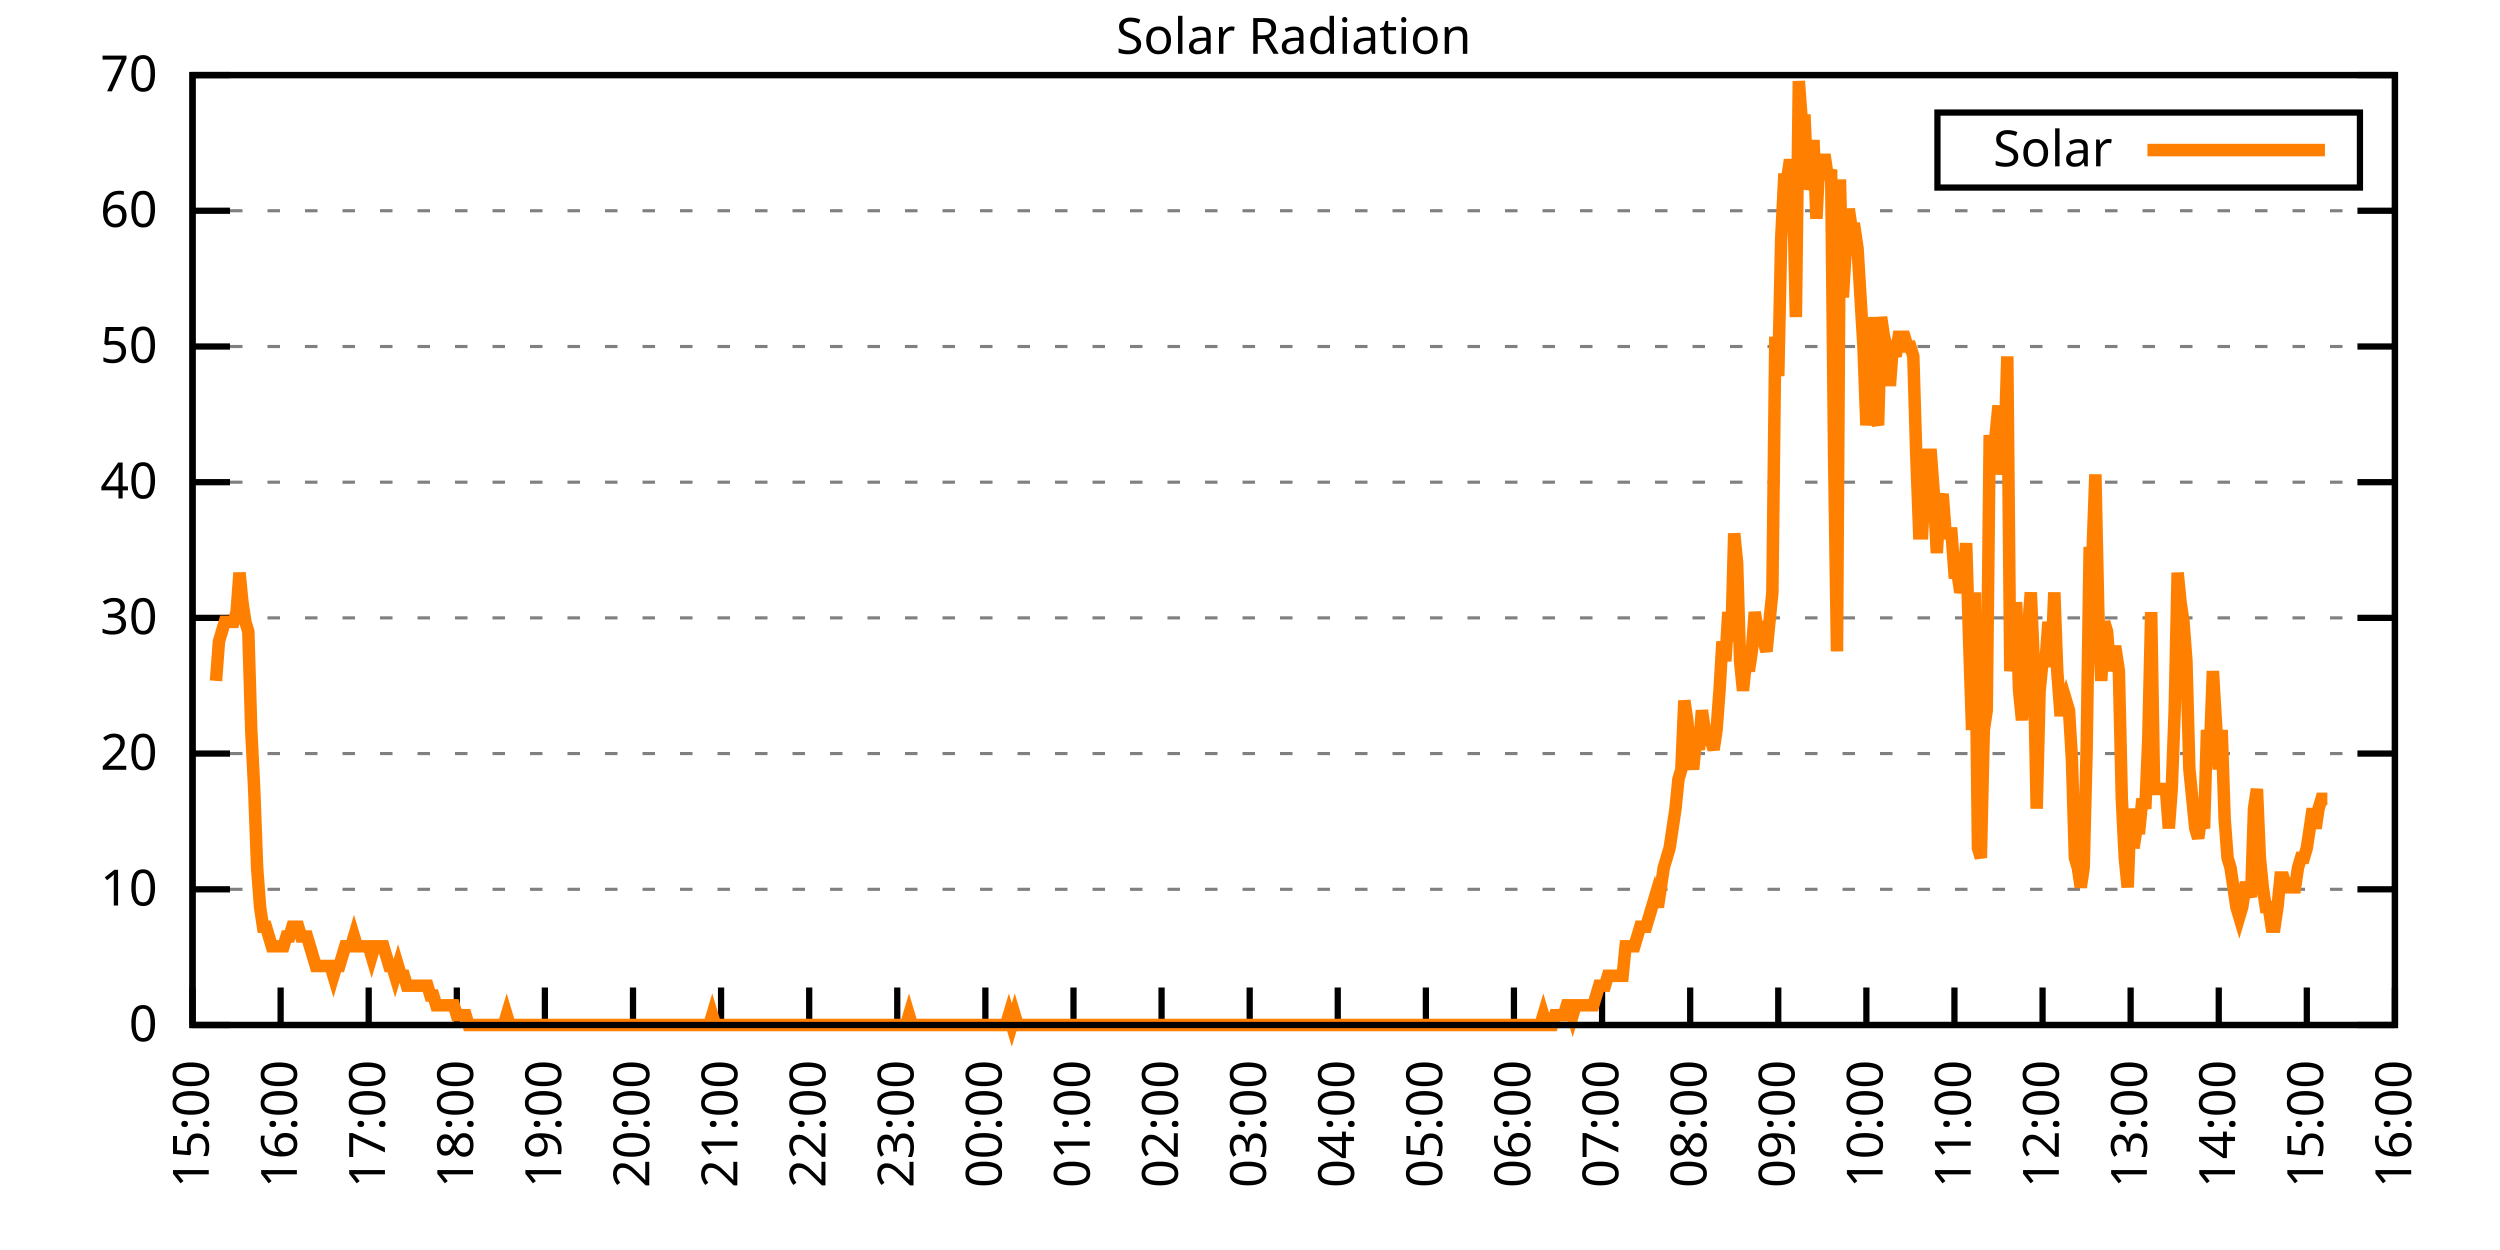
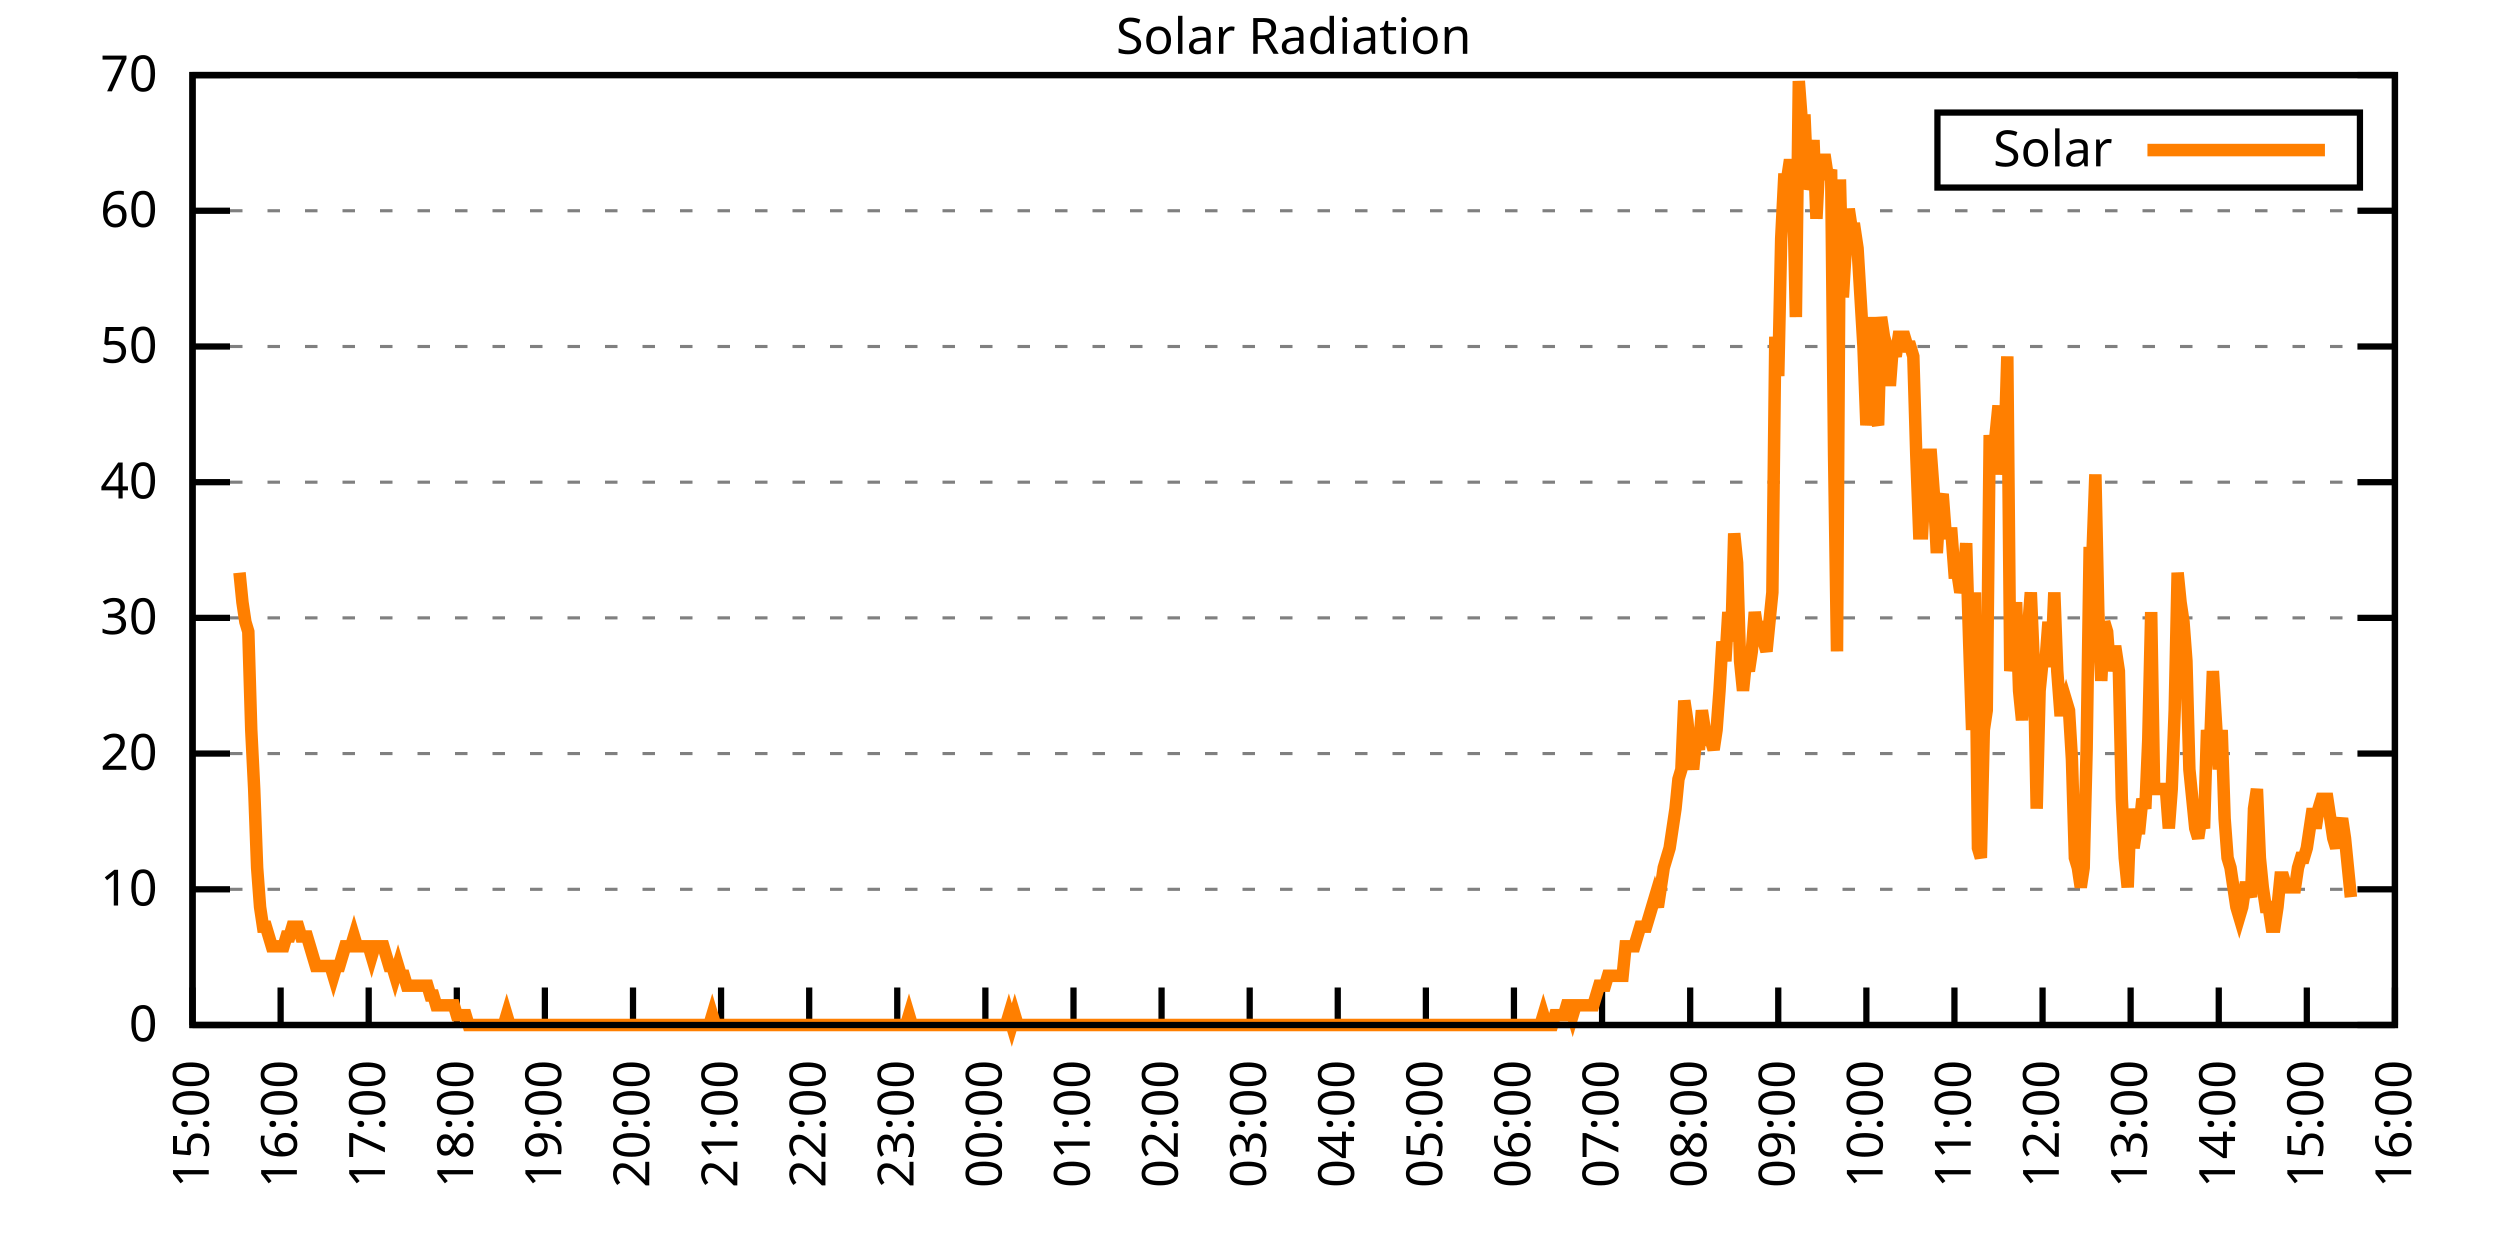
<svg xmlns="http://www.w3.org/2000/svg" xmlns:xlink="http://www.w3.org/1999/xlink" width="400" height="200" viewBox="0 0 400 200">
  <g id="gnuplot_canvas">
    <rect x="0" y="0" width="400" height="200" fill="none" />
    <defs>
      <circle id="gpDot" r="0.5" stroke-width="0.5" stroke="currentColor" />
      <path id="gpPt0" stroke-width="0.333" stroke="currentColor" d="M-1,0 h2 M0,-1 v2" />
      <path id="gpPt1" stroke-width="0.333" stroke="currentColor" d="M-1,-1 L1,1 M1,-1 L-1,1" />
      <path id="gpPt2" stroke-width="0.333" stroke="currentColor" d="M-1,0 L1,0 M0,-1 L0,1 M-1,-1 L1,1 M-1,1 L1,-1" />
      <rect id="gpPt3" stroke-width="0.333" stroke="currentColor" x="-1" y="-1" width="2" height="2" />
      <rect id="gpPt4" stroke-width="0.333" stroke="currentColor" fill="currentColor" x="-1" y="-1" width="2" height="2" />
      <circle id="gpPt5" stroke-width="0.333" stroke="currentColor" cx="0" cy="0" r="1" />
      <use xlink:href="#gpPt5" id="gpPt6" fill="currentColor" stroke="none" />
      <path id="gpPt7" stroke-width="0.333" stroke="currentColor" d="M0,-1.33 L-1.33,0.67 L1.33,0.67 z" />
      <use xlink:href="#gpPt7" id="gpPt8" fill="currentColor" stroke="none" />
      <use xlink:href="#gpPt7" id="gpPt9" stroke="currentColor" transform="rotate(180)" />
      <use xlink:href="#gpPt9" id="gpPt10" fill="currentColor" stroke="none" />
      <use xlink:href="#gpPt3" id="gpPt11" stroke="currentColor" transform="rotate(45)" />
      <use xlink:href="#gpPt11" id="gpPt12" fill="currentColor" stroke="none" />
      <path id="gpPt13" stroke-width="0.333" stroke="currentColor" d="M0,1.330 L1.265,0.411 L0.782,-1.067 L-0.782,-1.076 L-1.265,0.411 z" />
      <use xlink:href="#gpPt13" id="gpPt14" fill="currentColor" stroke="none" />
      <filter id="textbox" filterUnits="objectBoundingBox" x="0" y="0" height="1" width="1">
        <feFlood flood-color="white" flood-opacity="1" result="bgnd" />
        <feComposite in="SourceGraphic" in2="bgnd" operator="atop" />
      </filter>
      <filter id="greybox" filterUnits="objectBoundingBox" x="0" y="0" height="1" width="1">
        <feFlood flood-color="lightgrey" flood-opacity="1" result="grey" />
        <feComposite in="SourceGraphic" in2="grey" operator="atop" />
      </filter>
    </defs>
    <g fill="none" color="white" stroke="currentColor" stroke-width="1.00" stroke-linecap="butt" stroke-linejoin="miter">
</g>
    <g fill="none" color="black" stroke="currentColor" stroke-width="1.00" stroke-linecap="butt" stroke-linejoin="miter">
      <g stroke="none" shape-rendering="crispEdges">
        <polygon fill="rgb(255, 255, 255)" points="30.80,164.00 383.18,164.00 383.18,12.02 30.80,12.02 " />
      </g>
    </g>
    <g fill="none" color="black" stroke="currentColor" stroke-width="1.00" stroke-linecap="butt" stroke-linejoin="miter">
</g>
    <g fill="none" color="black" stroke="black" stroke-width="0.50" stroke-linecap="butt" stroke-linejoin="miter">
</g>
    <g fill="none" color="gray" stroke="currentColor" stroke-width="0.50" stroke-linecap="butt" stroke-linejoin="miter">
      <path stroke="gray" stroke-dasharray="2,4" class="gridline" d="M30.80,164.00 L383.19,164.00  " />
    </g>
    <g fill="none" color="gray" stroke="gray" stroke-width="1.00" stroke-linecap="butt" stroke-linejoin="miter">
</g>
    <g fill="none" color="black" stroke="currentColor" stroke-width="1.00" stroke-linecap="butt" stroke-linejoin="miter">
      <path stroke="black" d="M30.80,164.00 L36.80,164.00 M383.19,164.00 L377.19,164.00  " />
      <g transform="translate(25.20,166.60)" stroke="none" fill="black" font-family="Sans" font-size="8.00" text-anchor="end">
        <text>
          <tspan font-family="Sans"> 0</tspan>
        </text>
      </g>
    </g>
    <g fill="none" color="black" stroke="currentColor" stroke-width="1.00" stroke-linecap="butt" stroke-linejoin="miter">
</g>
    <g fill="none" color="black" stroke="black" stroke-width="0.50" stroke-linecap="butt" stroke-linejoin="miter">
</g>
    <g fill="none" color="gray" stroke="currentColor" stroke-width="0.50" stroke-linecap="butt" stroke-linejoin="miter">
      <path stroke="gray" stroke-dasharray="2,4" class="gridline" d="M30.80,142.29 L383.19,142.29  " />
    </g>
    <g fill="none" color="gray" stroke="gray" stroke-width="1.00" stroke-linecap="butt" stroke-linejoin="miter">
</g>
    <g fill="none" color="black" stroke="currentColor" stroke-width="1.00" stroke-linecap="butt" stroke-linejoin="miter">
      <path stroke="black" d="M30.80,142.29 L36.80,142.29 M383.19,142.29 L377.19,142.29  " />
      <g transform="translate(25.20,144.89)" stroke="none" fill="black" font-family="Sans" font-size="8.00" text-anchor="end">
        <text>
          <tspan font-family="Sans"> 10</tspan>
        </text>
      </g>
    </g>
    <g fill="none" color="black" stroke="currentColor" stroke-width="1.00" stroke-linecap="butt" stroke-linejoin="miter">
</g>
    <g fill="none" color="black" stroke="black" stroke-width="0.50" stroke-linecap="butt" stroke-linejoin="miter">
</g>
    <g fill="none" color="gray" stroke="currentColor" stroke-width="0.50" stroke-linecap="butt" stroke-linejoin="miter">
      <path stroke="gray" stroke-dasharray="2,4" class="gridline" d="M30.80,120.57 L383.19,120.57  " />
    </g>
    <g fill="none" color="gray" stroke="gray" stroke-width="1.00" stroke-linecap="butt" stroke-linejoin="miter">
</g>
    <g fill="none" color="black" stroke="currentColor" stroke-width="1.00" stroke-linecap="butt" stroke-linejoin="miter">
      <path stroke="black" d="M30.80,120.57 L36.80,120.57 M383.19,120.57 L377.19,120.57  " />
      <g transform="translate(25.20,123.17)" stroke="none" fill="black" font-family="Sans" font-size="8.00" text-anchor="end">
        <text>
          <tspan font-family="Sans"> 20</tspan>
        </text>
      </g>
    </g>
    <g fill="none" color="black" stroke="currentColor" stroke-width="1.00" stroke-linecap="butt" stroke-linejoin="miter">
</g>
    <g fill="none" color="black" stroke="black" stroke-width="0.50" stroke-linecap="butt" stroke-linejoin="miter">
</g>
    <g fill="none" color="gray" stroke="currentColor" stroke-width="0.50" stroke-linecap="butt" stroke-linejoin="miter">
      <path stroke="gray" stroke-dasharray="2,4" class="gridline" d="M30.80,98.86 L383.19,98.86  " />
    </g>
    <g fill="none" color="gray" stroke="gray" stroke-width="1.00" stroke-linecap="butt" stroke-linejoin="miter">
</g>
    <g fill="none" color="black" stroke="currentColor" stroke-width="1.00" stroke-linecap="butt" stroke-linejoin="miter">
      <path stroke="black" d="M30.80,98.86 L36.80,98.86 M383.19,98.86 L377.19,98.86  " />
      <g transform="translate(25.20,101.46)" stroke="none" fill="black" font-family="Sans" font-size="8.00" text-anchor="end">
        <text>
          <tspan font-family="Sans"> 30</tspan>
        </text>
      </g>
    </g>
    <g fill="none" color="black" stroke="currentColor" stroke-width="1.00" stroke-linecap="butt" stroke-linejoin="miter">
</g>
    <g fill="none" color="black" stroke="black" stroke-width="0.50" stroke-linecap="butt" stroke-linejoin="miter">
</g>
    <g fill="none" color="gray" stroke="currentColor" stroke-width="0.50" stroke-linecap="butt" stroke-linejoin="miter">
      <path stroke="gray" stroke-dasharray="2,4" class="gridline" d="M30.80,77.15 L383.19,77.15  " />
    </g>
    <g fill="none" color="gray" stroke="gray" stroke-width="1.00" stroke-linecap="butt" stroke-linejoin="miter">
</g>
    <g fill="none" color="black" stroke="currentColor" stroke-width="1.00" stroke-linecap="butt" stroke-linejoin="miter">
      <path stroke="black" d="M30.80,77.15 L36.80,77.15 M383.19,77.15 L377.19,77.15  " />
      <g transform="translate(25.20,79.75)" stroke="none" fill="black" font-family="Sans" font-size="8.00" text-anchor="end">
        <text>
          <tspan font-family="Sans"> 40</tspan>
        </text>
      </g>
    </g>
    <g fill="none" color="black" stroke="currentColor" stroke-width="1.00" stroke-linecap="butt" stroke-linejoin="miter">
</g>
    <g fill="none" color="black" stroke="black" stroke-width="0.50" stroke-linecap="butt" stroke-linejoin="miter">
</g>
    <g fill="none" color="gray" stroke="currentColor" stroke-width="0.50" stroke-linecap="butt" stroke-linejoin="miter">
      <path stroke="gray" stroke-dasharray="2,4" class="gridline" d="M30.80,55.44 L383.19,55.44  " />
    </g>
    <g fill="none" color="gray" stroke="gray" stroke-width="1.00" stroke-linecap="butt" stroke-linejoin="miter">
</g>
    <g fill="none" color="black" stroke="currentColor" stroke-width="1.00" stroke-linecap="butt" stroke-linejoin="miter">
      <path stroke="black" d="M30.80,55.44 L36.80,55.44 M383.19,55.44 L377.19,55.44  " />
      <g transform="translate(25.20,58.04)" stroke="none" fill="black" font-family="Sans" font-size="8.00" text-anchor="end">
        <text>
          <tspan font-family="Sans"> 50</tspan>
        </text>
      </g>
    </g>
    <g fill="none" color="black" stroke="currentColor" stroke-width="1.00" stroke-linecap="butt" stroke-linejoin="miter">
</g>
    <g fill="none" color="black" stroke="black" stroke-width="0.50" stroke-linecap="butt" stroke-linejoin="miter">
</g>
    <g fill="none" color="gray" stroke="currentColor" stroke-width="0.50" stroke-linecap="butt" stroke-linejoin="miter">
      <path stroke="gray" stroke-dasharray="2,4" class="gridline" d="M30.80,33.72 L383.19,33.72  " />
    </g>
    <g fill="none" color="gray" stroke="gray" stroke-width="1.00" stroke-linecap="butt" stroke-linejoin="miter">
</g>
    <g fill="none" color="black" stroke="currentColor" stroke-width="1.00" stroke-linecap="butt" stroke-linejoin="miter">
      <path stroke="black" d="M30.80,33.72 L36.80,33.72 M383.19,33.72 L377.19,33.72  " />
      <g transform="translate(25.20,36.32)" stroke="none" fill="black" font-family="Sans" font-size="8.00" text-anchor="end">
        <text>
          <tspan font-family="Sans"> 60</tspan>
        </text>
      </g>
    </g>
    <g fill="none" color="black" stroke="currentColor" stroke-width="1.00" stroke-linecap="butt" stroke-linejoin="miter">
</g>
    <g fill="none" color="black" stroke="black" stroke-width="0.50" stroke-linecap="butt" stroke-linejoin="miter">
</g>
    <g fill="none" color="gray" stroke="currentColor" stroke-width="0.50" stroke-linecap="butt" stroke-linejoin="miter">
      <path stroke="gray" stroke-dasharray="2,4" class="gridline" d="M30.80,12.01 L383.19,12.01  " />
    </g>
    <g fill="none" color="gray" stroke="gray" stroke-width="1.00" stroke-linecap="butt" stroke-linejoin="miter">
</g>
    <g fill="none" color="black" stroke="currentColor" stroke-width="1.00" stroke-linecap="butt" stroke-linejoin="miter">
      <path stroke="black" d="M30.80,12.01 L36.80,12.01 M383.19,12.01 L377.19,12.01  " />
      <g transform="translate(25.20,14.61)" stroke="none" fill="black" font-family="Sans" font-size="8.00" text-anchor="end">
        <text>
          <tspan font-family="Sans"> 70</tspan>
        </text>
      </g>
    </g>
    <g fill="none" color="black" stroke="currentColor" stroke-width="1.00" stroke-linecap="butt" stroke-linejoin="miter">
      <path stroke="black" d="M30.80,164.00 L30.80,158.00  " />
      <g transform="translate(33.40,169.60) rotate(270.00)" stroke="none" fill="black" font-family="Sans" font-size="8.00" text-anchor="end">
        <text>
          <tspan font-family="Sans">15:00</tspan>
        </text>
      </g>
    </g>
    <g fill="none" color="black" stroke="currentColor" stroke-width="1.00" stroke-linecap="butt" stroke-linejoin="miter">
      <path stroke="black" d="M44.90,164.00 L44.90,158.00  " />
      <g transform="translate(47.50,169.60) rotate(270.00)" stroke="none" fill="black" font-family="Sans" font-size="8.00" text-anchor="end">
        <text>
          <tspan font-family="Sans">16:00</tspan>
        </text>
      </g>
    </g>
    <g fill="none" color="black" stroke="currentColor" stroke-width="1.00" stroke-linecap="butt" stroke-linejoin="miter">
      <path stroke="black" d="M58.99,164.00 L58.99,158.00  " />
      <g transform="translate(61.59,169.60) rotate(270.00)" stroke="none" fill="black" font-family="Sans" font-size="8.00" text-anchor="end">
        <text>
          <tspan font-family="Sans">17:00</tspan>
        </text>
      </g>
    </g>
    <g fill="none" color="black" stroke="currentColor" stroke-width="1.00" stroke-linecap="butt" stroke-linejoin="miter">
      <path stroke="black" d="M73.09,164.00 L73.09,158.00  " />
      <g transform="translate(75.69,169.60) rotate(270.00)" stroke="none" fill="black" font-family="Sans" font-size="8.00" text-anchor="end">
        <text>
          <tspan font-family="Sans">18:00</tspan>
        </text>
      </g>
    </g>
    <g fill="none" color="black" stroke="currentColor" stroke-width="1.00" stroke-linecap="butt" stroke-linejoin="miter">
      <path stroke="black" d="M87.18,164.00 L87.18,158.00  " />
      <g transform="translate(89.78,169.60) rotate(270.00)" stroke="none" fill="black" font-family="Sans" font-size="8.00" text-anchor="end">
        <text>
          <tspan font-family="Sans">19:00</tspan>
        </text>
      </g>
    </g>
    <g fill="none" color="black" stroke="currentColor" stroke-width="1.00" stroke-linecap="butt" stroke-linejoin="miter">
      <path stroke="black" d="M101.28,164.00 L101.28,158.00  " />
      <g transform="translate(103.88,169.60) rotate(270.00)" stroke="none" fill="black" font-family="Sans" font-size="8.00" text-anchor="end">
        <text>
          <tspan font-family="Sans">20:00</tspan>
        </text>
      </g>
    </g>
    <g fill="none" color="black" stroke="currentColor" stroke-width="1.00" stroke-linecap="butt" stroke-linejoin="miter">
      <path stroke="black" d="M115.37,164.00 L115.37,158.00  " />
      <g transform="translate(117.97,169.60) rotate(270.00)" stroke="none" fill="black" font-family="Sans" font-size="8.00" text-anchor="end">
        <text>
          <tspan font-family="Sans">21:00</tspan>
        </text>
      </g>
    </g>
    <g fill="none" color="black" stroke="currentColor" stroke-width="1.00" stroke-linecap="butt" stroke-linejoin="miter">
      <path stroke="black" d="M129.47,164.00 L129.47,158.00  " />
      <g transform="translate(132.07,169.60) rotate(270.00)" stroke="none" fill="black" font-family="Sans" font-size="8.00" text-anchor="end">
        <text>
          <tspan font-family="Sans">22:00</tspan>
        </text>
      </g>
    </g>
    <g fill="none" color="black" stroke="currentColor" stroke-width="1.00" stroke-linecap="butt" stroke-linejoin="miter">
      <path stroke="black" d="M143.56,164.00 L143.56,158.00  " />
      <g transform="translate(146.16,169.60) rotate(270.00)" stroke="none" fill="black" font-family="Sans" font-size="8.00" text-anchor="end">
        <text>
          <tspan font-family="Sans">23:00</tspan>
        </text>
      </g>
    </g>
    <g fill="none" color="black" stroke="currentColor" stroke-width="1.00" stroke-linecap="butt" stroke-linejoin="miter">
      <path stroke="black" d="M157.66,164.00 L157.66,158.00  " />
      <g transform="translate(160.26,169.60) rotate(270.00)" stroke="none" fill="black" font-family="Sans" font-size="8.00" text-anchor="end">
        <text>
          <tspan font-family="Sans">00:00</tspan>
        </text>
      </g>
    </g>
    <g fill="none" color="black" stroke="currentColor" stroke-width="1.00" stroke-linecap="butt" stroke-linejoin="miter">
      <path stroke="black" d="M171.76,164.00 L171.76,158.00  " />
      <g transform="translate(174.36,169.60) rotate(270.00)" stroke="none" fill="black" font-family="Sans" font-size="8.00" text-anchor="end">
        <text>
          <tspan font-family="Sans">01:00</tspan>
        </text>
      </g>
    </g>
    <g fill="none" color="black" stroke="currentColor" stroke-width="1.00" stroke-linecap="butt" stroke-linejoin="miter">
      <path stroke="black" d="M185.85,164.00 L185.85,158.00  " />
      <g transform="translate(188.45,169.60) rotate(270.00)" stroke="none" fill="black" font-family="Sans" font-size="8.00" text-anchor="end">
        <text>
          <tspan font-family="Sans">02:00</tspan>
        </text>
      </g>
    </g>
    <g fill="none" color="black" stroke="currentColor" stroke-width="1.00" stroke-linecap="butt" stroke-linejoin="miter">
      <path stroke="black" d="M199.95,164.00 L199.95,158.00  " />
      <g transform="translate(202.55,169.60) rotate(270.00)" stroke="none" fill="black" font-family="Sans" font-size="8.00" text-anchor="end">
        <text>
          <tspan font-family="Sans">03:00</tspan>
        </text>
      </g>
    </g>
    <g fill="none" color="black" stroke="currentColor" stroke-width="1.00" stroke-linecap="butt" stroke-linejoin="miter">
      <path stroke="black" d="M214.04,164.00 L214.04,158.00  " />
      <g transform="translate(216.64,169.60) rotate(270.00)" stroke="none" fill="black" font-family="Sans" font-size="8.00" text-anchor="end">
        <text>
          <tspan font-family="Sans">04:00</tspan>
        </text>
      </g>
    </g>
    <g fill="none" color="black" stroke="currentColor" stroke-width="1.00" stroke-linecap="butt" stroke-linejoin="miter">
      <path stroke="black" d="M228.14,164.00 L228.14,158.00  " />
      <g transform="translate(230.74,169.60) rotate(270.00)" stroke="none" fill="black" font-family="Sans" font-size="8.00" text-anchor="end">
        <text>
          <tspan font-family="Sans">05:00</tspan>
        </text>
      </g>
    </g>
    <g fill="none" color="black" stroke="currentColor" stroke-width="1.00" stroke-linecap="butt" stroke-linejoin="miter">
      <path stroke="black" d="M242.23,164.00 L242.23,158.00  " />
      <g transform="translate(244.83,169.60) rotate(270.00)" stroke="none" fill="black" font-family="Sans" font-size="8.00" text-anchor="end">
        <text>
          <tspan font-family="Sans">06:00</tspan>
        </text>
      </g>
    </g>
    <g fill="none" color="black" stroke="currentColor" stroke-width="1.00" stroke-linecap="butt" stroke-linejoin="miter">
      <path stroke="black" d="M256.33,164.00 L256.33,158.00  " />
      <g transform="translate(258.93,169.60) rotate(270.00)" stroke="none" fill="black" font-family="Sans" font-size="8.00" text-anchor="end">
        <text>
          <tspan font-family="Sans">07:00</tspan>
        </text>
      </g>
    </g>
    <g fill="none" color="black" stroke="currentColor" stroke-width="1.00" stroke-linecap="butt" stroke-linejoin="miter">
      <path stroke="black" d="M270.43,164.00 L270.43,158.00  " />
      <g transform="translate(273.03,169.60) rotate(270.00)" stroke="none" fill="black" font-family="Sans" font-size="8.00" text-anchor="end">
        <text>
          <tspan font-family="Sans">08:00</tspan>
        </text>
      </g>
    </g>
    <g fill="none" color="black" stroke="currentColor" stroke-width="1.00" stroke-linecap="butt" stroke-linejoin="miter">
      <path stroke="black" d="M284.52,164.00 L284.52,158.00  " />
      <g transform="translate(287.12,169.60) rotate(270.00)" stroke="none" fill="black" font-family="Sans" font-size="8.00" text-anchor="end">
        <text>
          <tspan font-family="Sans">09:00</tspan>
        </text>
      </g>
    </g>
    <g fill="none" color="black" stroke="currentColor" stroke-width="1.00" stroke-linecap="butt" stroke-linejoin="miter">
      <path stroke="black" d="M298.62,164.00 L298.62,158.00  " />
      <g transform="translate(301.22,169.60) rotate(270.00)" stroke="none" fill="black" font-family="Sans" font-size="8.00" text-anchor="end">
        <text>
          <tspan font-family="Sans">10:00</tspan>
        </text>
      </g>
    </g>
    <g fill="none" color="black" stroke="currentColor" stroke-width="1.00" stroke-linecap="butt" stroke-linejoin="miter">
      <path stroke="black" d="M312.71,164.00 L312.71,158.00  " />
      <g transform="translate(315.31,169.60) rotate(270.00)" stroke="none" fill="black" font-family="Sans" font-size="8.00" text-anchor="end">
        <text>
          <tspan font-family="Sans">11:00</tspan>
        </text>
      </g>
    </g>
    <g fill="none" color="black" stroke="currentColor" stroke-width="1.00" stroke-linecap="butt" stroke-linejoin="miter">
      <path stroke="black" d="M326.81,164.00 L326.81,158.00  " />
      <g transform="translate(329.41,169.60) rotate(270.00)" stroke="none" fill="black" font-family="Sans" font-size="8.00" text-anchor="end">
        <text>
          <tspan font-family="Sans">12:00</tspan>
        </text>
      </g>
    </g>
    <g fill="none" color="black" stroke="currentColor" stroke-width="1.00" stroke-linecap="butt" stroke-linejoin="miter">
      <path stroke="black" d="M340.90,164.00 L340.90,158.00  " />
      <g transform="translate(343.50,169.60) rotate(270.00)" stroke="none" fill="black" font-family="Sans" font-size="8.00" text-anchor="end">
        <text>
          <tspan font-family="Sans">13:00</tspan>
        </text>
      </g>
    </g>
    <g fill="none" color="black" stroke="currentColor" stroke-width="1.00" stroke-linecap="butt" stroke-linejoin="miter">
      <path stroke="black" d="M355.00,164.00 L355.00,158.00  " />
      <g transform="translate(357.60,169.60) rotate(270.00)" stroke="none" fill="black" font-family="Sans" font-size="8.00" text-anchor="end">
        <text>
          <tspan font-family="Sans">14:00</tspan>
        </text>
      </g>
    </g>
    <g fill="none" color="black" stroke="currentColor" stroke-width="1.00" stroke-linecap="butt" stroke-linejoin="miter">
      <path stroke="black" d="M369.09,164.00 L369.09,158.00  " />
      <g transform="translate(371.69,169.60) rotate(270.00)" stroke="none" fill="black" font-family="Sans" font-size="8.00" text-anchor="end">
        <text>
          <tspan font-family="Sans">15:00</tspan>
        </text>
      </g>
    </g>
    <g fill="none" color="black" stroke="currentColor" stroke-width="1.00" stroke-linecap="butt" stroke-linejoin="miter">
      <path stroke="black" d="M383.19,164.00 L383.19,158.00  " />
      <g transform="translate(385.79,169.60) rotate(270.00)" stroke="none" fill="black" font-family="Sans" font-size="8.00" text-anchor="end">
        <text>
          <tspan font-family="Sans">16:00</tspan>
        </text>
      </g>
    </g>
    <g fill="none" color="black" stroke="currentColor" stroke-width="1.00" stroke-linecap="butt" stroke-linejoin="miter">
</g>
    <g fill="none" color="black" stroke="currentColor" stroke-width="1.00" stroke-linecap="butt" stroke-linejoin="miter">
      <path stroke="black" d="M30.80,12.01 L30.80,164.00 L383.19,164.00 L383.19,12.01 L30.80,12.01 Z  " />
    </g>
    <g fill="none" color="black" stroke="currentColor" stroke-width="1.00" stroke-linecap="butt" stroke-linejoin="miter">
</g>
    <g fill="none" color="black" stroke="currentColor" stroke-width="1.00" stroke-linecap="butt" stroke-linejoin="miter">
      <path stroke="black" d="M309.99,30.01 L309.99,18.01 L377.59,18.01 L377.59,30.01 L309.99,30.01 Z  " />
    </g>
    <g id="Solar_Radiation_plot_1">
      <g fill="none" color="white" stroke="black" stroke-width="2.00" stroke-linecap="butt" stroke-linejoin="miter">
</g>
      <g fill="none" color="black" stroke="currentColor" stroke-width="2.00" stroke-linecap="butt" stroke-linejoin="miter">
        <g transform="translate(337.99,26.61)" stroke="none" fill="black" font-family="Sans" font-size="8.00" text-anchor="end">
          <text>
            <tspan font-family="Sans">Solar</tspan>
          </text>
        </g>
      </g>
      <g fill="none" color="black" stroke="currentColor" stroke-width="2.00" stroke-linecap="butt" stroke-linejoin="miter">
-         <path stroke="rgb(255, 127,   0)" d="M343.59,24.01 L371.99,24.01 M34.56,108.94 L35.03,102.65 L35.50,101.07 L35.97,99.50 L36.44,99.50 L36.91,99.50   L37.38,99.50 L37.85,97.93 L38.32,91.63 L38.79,96.35 L39.26,99.50 L39.73,101.07 L40.20,116.80 L40.67,126.24   L41.14,138.83 L41.61,145.12 L42.08,148.27 L42.55,148.27 L43.02,149.84 L43.49,151.41 L43.96,151.41 L44.43,151.41   L44.90,151.41 L45.37,151.41 L45.84,149.84 L46.31,149.84 L46.78,148.27 L47.24,148.27 L47.71,148.27 L48.18,149.84   L48.65,149.84 L49.12,149.84 L49.59,151.41 L50.06,152.99 L50.53,154.56 L51.00,154.56 L51.47,154.56 L51.94,154.56   L52.41,154.56 L52.88,154.56 L53.35,156.13 L53.82,154.56 L54.29,154.56 L54.76,152.99 L55.23,151.41 L55.70,151.41   L56.17,151.41 L56.64,149.84 L57.11,151.41 L57.58,151.41 L58.05,151.41 L58.52,151.41 L58.99,151.41 L59.46,152.99   L59.93,151.41 L60.40,151.41 L60.87,151.41 L61.34,151.41 L61.81,152.99 L62.28,154.56 L62.75,154.56 L63.22,156.13   L63.69,154.56 L64.16,156.13 L64.63,156.13 L65.10,157.71 L65.57,157.71 L66.04,157.71 L66.51,157.71 L66.98,157.71   L67.45,157.71 L67.92,157.71 L68.39,157.71 L68.86,159.28 L69.33,159.28 L69.80,160.85 L70.27,160.85 L70.74,160.85   L71.21,160.85 L71.68,160.85 L72.15,160.85 L72.62,160.85 L73.09,162.43 L73.56,162.43 L74.03,162.43 L74.50,162.43   L74.97,164.00 L75.44,164.00 L75.91,164.00 L76.38,164.00 L76.85,164.00 L77.32,164.00 L77.79,164.00 L78.26,164.00   L78.73,164.00 L79.19,164.00 L79.66,164.00 L80.13,164.00 L80.60,164.00 L81.07,162.43 L81.54,164.00 L82.01,164.00   L82.48,164.00 L82.95,164.00 L83.42,164.00 L83.89,164.00 L84.36,164.00 L84.83,164.00 L85.30,164.00 L85.77,164.00   L86.24,164.00 L86.71,164.00 L87.18,164.00 L87.65,164.00 L88.12,164.00 L88.59,164.00 L89.06,164.00 L89.53,164.00   L90.00,164.00 L90.47,164.00 L90.94,164.00 L91.41,164.00 L91.88,164.00 L92.35,164.00 L92.82,164.00 L93.29,164.00   L93.76,164.00 L94.23,164.00 L94.70,164.00 L95.17,164.00 L95.64,164.00 L96.11,164.00 L96.58,164.00 L97.05,164.00   L97.52,164.00 L97.99,164.00 L98.46,164.00 L98.93,164.00 L99.40,164.00 L99.87,164.00 L100.34,164.00 L100.81,164.00   L101.28,164.00 L101.75,164.00 L102.22,164.00 L102.69,164.00 L103.16,164.00 L103.63,164.00 L104.10,164.00 L104.57,164.00   L105.04,164.00 L105.51,164.00 L105.98,164.00 L106.45,164.00 L106.92,164.00 L107.39,164.00 L107.86,164.00 L108.33,164.00   L108.80,164.00 L109.27,164.00 L109.74,164.00 L110.21,164.00 L110.68,164.00 L111.14,164.00 L111.61,164.00 L112.08,164.00   L112.55,164.00 L113.02,164.00 L113.49,164.00 L113.96,162.43 L114.43,164.00 L114.90,164.00 L115.37,164.00 L115.84,164.00   L116.31,164.00 L116.78,164.00 L117.25,164.00 L117.72,164.00 L118.19,164.00 L118.66,164.00 L119.13,164.00 L119.60,164.00   L120.07,164.00 L120.54,164.00 L121.01,164.00 L121.48,164.00 L121.95,164.00 L122.42,164.00 L122.89,164.00 L123.36,164.00   L123.83,164.00 L124.30,164.00 L124.77,164.00 L125.24,164.00 L125.71,164.00 L126.18,164.00 L126.65,164.00 L127.12,164.00   L127.59,164.00 L128.06,164.00 L128.53,164.00 L129.00,164.00 L129.47,164.00 L129.94,164.00 L130.41,164.00 L130.88,164.00   L131.35,164.00 L131.82,164.00 L132.29,164.00 L132.76,164.00 L133.23,164.00 L133.70,164.00 L134.17,164.00 L134.64,164.00   L135.11,164.00 L135.58,164.00 L136.05,164.00 L136.52,164.00 L136.99,164.00 L137.46,164.00 L137.93,164.00 L138.40,164.00   L138.87,164.00 L139.34,164.00 L139.81,164.00 L140.28,164.00 L140.75,164.00 L141.22,164.00 L141.69,164.00 L142.16,164.00   L142.63,164.00 L143.09,164.00 L143.56,164.00 L144.03,164.00 L144.50,164.00 L144.97,164.00 L145.44,162.43 L145.91,164.00   L146.38,164.00 L146.85,164.00 L147.32,164.00 L147.79,164.00 L148.26,164.00 L148.73,164.00 L149.20,164.00 L149.67,164.00   L150.14,164.00 L150.61,164.00 L151.08,164.00 L151.55,164.00 L152.02,164.00 L152.49,164.00 L152.96,164.00 L153.43,164.00   L153.90,164.00 L154.37,164.00 L154.84,164.00 L155.31,164.00 L155.78,164.00 L156.25,164.00 L156.72,164.00 L157.19,164.00   L157.66,164.00 L158.13,164.00 L158.60,164.00 L159.07,164.00 L159.54,164.00 L160.01,164.00 L160.48,164.00 L160.95,164.00   L161.42,162.43 L161.89,164.00 L162.36,162.43 L162.83,164.00 L163.30,164.00 L163.77,164.00 L164.24,164.00 L164.71,164.00   L165.18,164.00 L165.65,164.00 L166.12,164.00 L166.59,164.00 L167.06,164.00 L167.53,164.00 L168.00,164.00 L168.47,164.00   L168.94,164.00 L169.41,164.00 L169.88,164.00 L170.35,164.00 L170.82,164.00 L171.29,164.00 L171.76,164.00 L172.23,164.00   L172.70,164.00 L173.17,164.00 L173.64,164.00 L174.11,164.00 L174.58,164.00 L175.04,164.00 L175.51,164.00 L175.98,164.00   L176.45,164.00 L176.92,164.00 L177.39,164.00 L177.86,164.00 L178.33,164.00 L178.80,164.00 L179.27,164.00 L179.74,164.00   L180.21,164.00 L180.68,164.00 L181.15,164.00 L181.62,164.00 L182.09,164.00 L182.56,164.00 L183.03,164.00 L183.50,164.00   L183.97,164.00 L184.44,164.00 L184.91,164.00 L185.38,164.00 L185.85,164.00 L186.32,164.00 L186.79,164.00 L187.26,164.00   L187.73,164.00 L188.20,164.00 L188.67,164.00 L189.14,164.00 L189.61,164.00 L190.08,164.00 L190.55,164.00 L191.02,164.00   L191.49,164.00 L191.96,164.00 L192.43,164.00 L192.90,164.00 L193.37,164.00 L193.84,164.00 L194.31,164.00 L194.78,164.00   L195.25,164.00 L195.72,164.00 L196.19,164.00 L196.66,164.00 L197.13,164.00 L197.60,164.00 L198.07,164.00 L198.54,164.00   L199.01,164.00 L199.48,164.00 L199.95,164.00 L200.42,164.00 L200.89,164.00 L201.36,164.00 L201.83,164.00 L202.30,164.00   L202.77,164.00 L203.24,164.00 L203.71,164.00 L204.18,164.00 L204.65,164.00 L205.12,164.00 L205.59,164.00 L206.06,164.00   L206.53,164.00 L207.00,164.00 L207.46,164.00 L207.93,164.00 L208.40,164.00 L208.87,164.00 L209.34,164.00 L209.81,164.00   L210.28,164.00 L210.75,164.00 L211.22,164.00 L211.69,164.00 L212.16,164.00 L212.63,164.00 L213.10,164.00 L213.57,164.00   L214.04,164.00 L214.51,164.00 L214.98,164.00 L215.45,164.00 L215.92,164.00 L216.39,164.00 L216.86,164.00 L217.33,164.00   L217.80,164.00 L218.27,164.00 L218.74,164.00 L219.21,164.00 L219.68,164.00 L220.15,164.00 L220.62,164.00 L221.09,164.00   L221.56,164.00 L222.03,164.00 L222.50,164.00 L222.97,164.00 L223.44,164.00 L223.91,164.00 L224.38,164.00 L224.85,164.00   L225.32,164.00 L225.79,164.00 L226.26,164.00 L226.73,164.00 L227.20,164.00 L227.67,164.00 L228.14,164.00 L228.61,164.00   L229.08,164.00 L229.55,164.00 L230.02,164.00 L230.49,164.00 L230.96,164.00 L231.43,164.00 L231.90,164.00 L232.37,164.00   L232.84,164.00 L233.31,164.00 L233.78,164.00 L234.25,164.00 L234.72,164.00 L235.19,164.00 L235.66,164.00 L236.13,164.00   L236.60,164.00 L237.07,164.00 L237.54,164.00 L238.01,164.00 L238.48,164.00 L238.95,164.00 L239.41,164.00 L239.88,164.00   L240.35,164.00 L240.82,164.00 L241.29,164.00 L241.76,164.00 L242.23,164.00 L242.70,164.00 L243.17,164.00 L243.64,164.00   L244.11,164.00 L244.58,164.00 L245.05,164.00 L245.52,164.00 L245.99,164.00 L246.46,164.00 L246.93,162.43 L247.40,164.00   L247.87,164.00 L248.34,164.00 L248.81,162.43 L249.28,162.43 L249.75,162.43 L250.22,162.43 L250.69,160.85 L251.16,160.85   L251.63,162.43 L252.10,160.85 L252.57,160.85 L253.04,160.85 L253.51,160.85 L253.98,160.85 L254.45,160.85 L254.92,160.85   L255.39,159.28 L255.86,157.71 L256.33,157.71 L256.80,157.71 L257.27,156.13 L257.74,156.13 L258.21,156.13 L258.68,156.13   L259.15,156.13 L259.62,156.13 L260.09,151.41 L260.56,151.41 L261.03,151.41 L261.50,151.41 L261.97,149.84 L262.44,148.27   L262.91,148.27 L263.38,148.27 L263.85,146.70 L264.32,145.12 L264.79,143.55 L265.26,145.12 L265.73,141.98 L266.20,138.83   L266.67,137.26 L267.14,135.68 L267.61,132.54 L268.08,129.39 L268.55,124.67 L269.02,123.10 L269.49,112.09 L269.96,115.23   L270.43,119.95 L270.90,123.10 L271.36,118.38 L271.83,119.95 L272.30,113.66 L272.77,116.80 L273.24,118.38 L273.71,118.38   L274.18,119.95 L274.65,116.80 L275.12,110.51 L275.59,102.65 L276.06,105.79 L276.53,97.93 L277.00,102.65 L277.47,85.34   L277.94,90.06 L278.41,105.79 L278.88,110.51 L279.35,105.79 L279.82,107.37 L280.29,104.22 L280.76,97.93 L281.23,101.07   L281.70,99.50 L282.17,102.65 L282.64,104.22 L283.11,99.50 L283.58,94.78 L284.05,53.88 L284.52,60.17 L284.99,38.15   L285.46,28.71 L285.93,28.71 L286.40,25.56 L286.87,28.71 L287.34,50.73 L287.81,12.97 L288.28,19.27 L288.75,19.27   L289.22,30.28 L289.69,28.71 L290.16,22.41 L290.63,35.00 L291.10,25.56 L291.57,25.56 L292.04,25.56 L292.51,28.71   L292.98,27.13 L293.45,72.76 L293.92,104.22 L294.39,28.71 L294.86,47.58 L295.33,39.72 L295.80,33.43 L296.27,36.57   L296.74,36.57 L297.21,39.72 L297.68,47.58 L298.15,55.45 L298.62,68.04 L299.09,63.32 L299.56,50.73 L300.03,66.46   L300.50,68.04 L300.97,50.73 L301.44,53.88 L301.91,55.45 L302.38,61.74 L302.85,55.45 L303.31,57.02 L303.78,53.88   L304.25,53.88 L304.72,53.88 L305.19,55.45 L305.66,55.45 L306.13,57.02 L306.60,72.76 L307.07,85.34 L307.54,85.34   L308.01,75.90 L308.48,72.76 L308.95,72.76 L309.42,79.05 L309.89,88.49 L310.36,80.62 L310.83,79.05 L311.30,85.34   L311.77,85.34 L312.24,85.34 L312.71,91.63 L313.18,91.63 L313.65,94.78 L314.12,93.21 L314.59,86.91 L315.06,102.65   L315.53,116.80 L316.00,94.78 L316.47,135.68 L316.94,137.26 L317.41,116.80 L317.88,113.66 L318.35,69.61 L318.82,75.90   L319.29,69.61 L319.76,64.89 L320.23,75.90 L320.70,72.76 L321.17,57.02 L321.64,107.37 L322.11,104.22 L322.58,96.35   L323.05,110.51 L323.52,115.23 L323.99,108.94 L324.46,101.07 L324.93,94.78 L325.40,105.79 L325.87,129.39 L326.34,110.51   L326.81,105.79 L327.28,105.79 L327.75,99.50 L328.22,105.79 L328.69,94.78 L329.16,107.37 L329.63,113.66 L330.10,113.66   L330.57,112.09 L331.04,113.66 L331.51,121.52 L331.98,137.26 L332.45,138.83 L332.92,141.98 L333.39,138.83 L333.86,119.95   L334.33,88.49 L334.80,88.49 L335.26,75.90 L335.73,97.93 L336.20,108.94 L336.67,99.50 L337.14,101.07 L337.61,107.37   L338.08,104.22 L338.55,104.22 L339.02,107.37 L339.49,127.82 L339.96,137.26 L340.43,141.98 L340.90,129.39 L341.37,135.68   L341.84,132.54 L342.31,132.54 L342.78,127.82 L343.25,129.39 L343.72,118.38 L344.19,97.93 L344.66,126.24 L345.13,126.24   L345.60,126.24 L346.07,126.24 L346.54,126.24 L347.01,132.54 L347.48,126.24 L347.95,113.66 L348.42,91.63 L348.89,96.35   L349.36,99.50 L349.83,105.79 L350.30,123.10 L350.77,127.82 L351.24,132.54 L351.71,134.11 L352.18,130.96 L352.65,132.54   L353.12,116.80 L353.59,119.95 L354.06,107.37 L354.53,115.23 L355.00,123.10 L355.47,116.80 L355.94,130.96 L356.41,137.26   L356.88,138.83 L357.35,141.98 L357.82,145.12 L358.29,146.70 L358.76,145.12 L359.23,141.98 L359.70,141.98 L360.17,143.55   L360.64,129.39 L361.11,126.24 L361.58,137.26 L362.05,141.98 L362.52,145.12 L362.99,145.12 L363.46,148.27 L363.93,148.27   L364.40,145.12 L364.87,140.40 L365.34,140.40 L365.81,141.98 L366.28,141.98 L366.75,141.98 L367.21,141.98 L367.68,138.83   L368.15,137.26 L368.62,137.26 L369.09,135.68 L369.56,132.54 L370.03,129.39 L370.50,132.54 L370.97,129.39 L371.44,127.82   L371.91,127.82 L372.38,127.82  " />
+         <path stroke="rgb(255, 127,   0)" d="M343.59,24.01 L371.99,24.01 M38.32,91.63 L38.79,96.35 L39.26,99.50 L39.73,101.07 L40.20,116.80 L40.67,126.24   L41.14,138.83 L41.61,145.12 L42.08,148.27 L42.55,148.27 L43.02,149.84 L43.49,151.41 L43.96,151.41 L44.43,151.41   L44.90,151.41 L45.37,151.41 L45.84,149.84 L46.31,149.84 L46.78,148.27 L47.24,148.27 L47.71,148.27 L48.18,149.84   L48.65,149.84 L49.12,149.84 L49.59,151.41 L50.06,152.99 L50.53,154.56 L51.00,154.56 L51.47,154.56 L51.94,154.56   L52.41,154.56 L52.88,154.56 L53.35,156.13 L53.82,154.56 L54.29,154.56 L54.76,152.99 L55.23,151.41 L55.70,151.41   L56.17,151.41 L56.64,149.84 L57.11,151.41 L57.58,151.41 L58.05,151.41 L58.52,151.41 L58.99,151.41 L59.46,152.99   L59.93,151.41 L60.40,151.41 L60.87,151.41 L61.34,151.41 L61.81,152.99 L62.28,154.56 L62.75,154.56 L63.22,156.13   L63.69,154.56 L64.16,156.13 L64.63,156.13 L65.10,157.71 L65.57,157.71 L66.04,157.71 L66.51,157.71 L66.98,157.71   L67.45,157.71 L67.92,157.71 L68.39,157.71 L68.86,159.28 L69.33,159.28 L69.80,160.85 L70.27,160.85 L70.74,160.85   L71.21,160.85 L71.68,160.85 L72.15,160.85 L72.62,160.85 L73.09,162.43 L73.56,162.43 L74.03,162.43 L74.50,162.43   L74.97,164.00 L75.44,164.00 L75.91,164.00 L76.38,164.00 L76.85,164.00 L77.32,164.00 L77.79,164.00 L78.26,164.00   L78.73,164.00 L79.19,164.00 L79.66,164.00 L80.13,164.00 L80.60,164.00 L81.07,162.43 L81.54,164.00 L82.01,164.00   L82.48,164.00 L82.95,164.00 L83.42,164.00 L83.89,164.00 L84.36,164.00 L84.83,164.00 L85.30,164.00 L85.77,164.00   L86.24,164.00 L86.71,164.00 L87.18,164.00 L87.65,164.00 L88.12,164.00 L88.59,164.00 L89.06,164.00 L89.53,164.00   L90.00,164.00 L90.47,164.00 L90.94,164.00 L91.41,164.00 L91.88,164.00 L92.35,164.00 L92.82,164.00 L93.29,164.00   L93.76,164.00 L94.23,164.00 L94.70,164.00 L95.17,164.00 L95.64,164.00 L96.11,164.00 L96.58,164.00 L97.05,164.00   L97.52,164.00 L97.99,164.00 L98.46,164.00 L98.93,164.00 L99.40,164.00 L99.87,164.00 L100.34,164.00 L100.81,164.00   L101.28,164.00 L101.75,164.00 L102.22,164.00 L102.69,164.00 L103.16,164.00 L103.63,164.00 L104.10,164.00 L104.57,164.00   L105.04,164.00 L105.51,164.00 L105.98,164.00 L106.45,164.00 L106.92,164.00 L107.39,164.00 L107.86,164.00 L108.33,164.00   L108.80,164.00 L109.27,164.00 L109.74,164.00 L110.21,164.00 L110.68,164.00 L111.14,164.00 L111.61,164.00 L112.08,164.00   L112.55,164.00 L113.02,164.00 L113.49,164.00 L113.96,162.43 L114.43,164.00 L114.90,164.00 L115.37,164.00 L115.84,164.00   L116.31,164.00 L116.78,164.00 L117.25,164.00 L117.72,164.00 L118.19,164.00 L118.66,164.00 L119.13,164.00 L119.60,164.00   L120.07,164.00 L120.54,164.00 L121.01,164.00 L121.48,164.00 L121.95,164.00 L122.42,164.00 L122.89,164.00 L123.36,164.00   L123.83,164.00 L124.30,164.00 L124.77,164.00 L125.24,164.00 L125.71,164.00 L126.18,164.00 L126.65,164.00 L127.12,164.00   L127.59,164.00 L128.06,164.00 L128.53,164.00 L129.00,164.00 L129.47,164.00 L129.94,164.00 L130.41,164.00 L130.88,164.00   L131.35,164.00 L131.82,164.00 L132.29,164.00 L132.76,164.00 L133.23,164.00 L133.70,164.00 L134.17,164.00 L134.64,164.00   L135.11,164.00 L135.58,164.00 L136.05,164.00 L136.52,164.00 L136.99,164.00 L137.46,164.00 L137.93,164.00 L138.40,164.00   L138.87,164.00 L139.34,164.00 L139.81,164.00 L140.28,164.00 L140.75,164.00 L141.22,164.00 L141.69,164.00 L142.16,164.00   L142.63,164.00 L143.09,164.00 L143.56,164.00 L144.03,164.00 L144.50,164.00 L144.97,164.00 L145.44,162.43 L145.91,164.00   L146.38,164.00 L146.85,164.00 L147.32,164.00 L147.79,164.00 L148.26,164.00 L148.73,164.00 L149.20,164.00 L149.67,164.00   L150.14,164.00 L150.61,164.00 L151.08,164.00 L151.55,164.00 L152.02,164.00 L152.49,164.00 L152.96,164.00 L153.43,164.00   L153.90,164.00 L154.37,164.00 L154.84,164.00 L155.31,164.00 L155.78,164.00 L156.25,164.00 L156.72,164.00 L157.19,164.00   L157.66,164.00 L158.13,164.00 L158.60,164.00 L159.07,164.00 L159.54,164.00 L160.01,164.00 L160.48,164.00 L160.95,164.00   L161.42,162.43 L161.89,164.00 L162.36,162.43 L162.83,164.00 L163.30,164.00 L163.77,164.00 L164.24,164.00 L164.71,164.00   L165.18,164.00 L165.65,164.00 L166.12,164.00 L166.59,164.00 L167.06,164.00 L167.53,164.00 L168.00,164.00 L168.47,164.00   L168.94,164.00 L169.41,164.00 L169.88,164.00 L170.35,164.00 L170.82,164.00 L171.29,164.00 L171.76,164.00 L172.23,164.00   L172.70,164.00 L173.17,164.00 L173.64,164.00 L174.11,164.00 L174.58,164.00 L175.04,164.00 L175.51,164.00 L175.98,164.00   L176.45,164.00 L176.92,164.00 L177.39,164.00 L177.86,164.00 L178.33,164.00 L178.80,164.00 L179.27,164.00 L179.74,164.00   L180.21,164.00 L180.68,164.00 L181.15,164.00 L181.62,164.00 L182.09,164.00 L182.56,164.00 L183.03,164.00 L183.50,164.00   L183.97,164.00 L184.44,164.00 L184.91,164.00 L185.38,164.00 L185.85,164.00 L186.32,164.00 L186.79,164.00 L187.26,164.00   L187.73,164.00 L188.20,164.00 L188.67,164.00 L189.14,164.00 L189.61,164.00 L190.08,164.00 L190.55,164.00 L191.02,164.00   L191.49,164.00 L191.96,164.00 L192.43,164.00 L192.90,164.00 L193.37,164.00 L193.84,164.00 L194.31,164.00 L194.78,164.00   L195.25,164.00 L195.72,164.00 L196.19,164.00 L196.66,164.00 L197.13,164.00 L197.60,164.00 L198.07,164.00 L198.54,164.00   L199.01,164.00 L199.48,164.00 L199.95,164.00 L200.42,164.00 L200.89,164.00 L201.36,164.00 L201.83,164.00 L202.30,164.00   L202.77,164.00 L203.24,164.00 L203.71,164.00 L204.18,164.00 L204.65,164.00 L205.12,164.00 L205.59,164.00 L206.06,164.00   L206.53,164.00 L207.00,164.00 L207.46,164.00 L207.93,164.00 L208.40,164.00 L208.87,164.00 L209.34,164.00 L209.81,164.00   L210.28,164.00 L210.75,164.00 L211.22,164.00 L211.69,164.00 L212.16,164.00 L212.63,164.00 L213.10,164.00 L213.57,164.00   L214.04,164.00 L214.51,164.00 L214.98,164.00 L215.45,164.00 L215.92,164.00 L216.39,164.00 L216.86,164.00 L217.33,164.00   L217.80,164.00 L218.27,164.00 L218.74,164.00 L219.21,164.00 L219.68,164.00 L220.15,164.00 L220.62,164.00 L221.09,164.00   L221.56,164.00 L222.03,164.00 L222.50,164.00 L222.97,164.00 L223.44,164.00 L223.91,164.00 L224.38,164.00 L224.85,164.00   L225.32,164.00 L225.79,164.00 L226.26,164.00 L226.73,164.00 L227.20,164.00 L227.67,164.00 L228.14,164.00 L228.61,164.00   L229.08,164.00 L229.55,164.00 L230.02,164.00 L230.49,164.00 L230.96,164.00 L231.43,164.00 L231.90,164.00 L232.37,164.00   L232.84,164.00 L233.31,164.00 L233.78,164.00 L234.25,164.00 L234.72,164.00 L235.19,164.00 L235.66,164.00 L236.13,164.00   L236.60,164.00 L237.07,164.00 L237.54,164.00 L238.01,164.00 L238.48,164.00 L238.95,164.00 L239.41,164.00 L239.88,164.00   L240.35,164.00 L240.82,164.00 L241.29,164.00 L241.76,164.00 L242.23,164.00 L242.70,164.00 L243.17,164.00 L243.64,164.00   L244.11,164.00 L244.58,164.00 L245.05,164.00 L245.52,164.00 L245.99,164.00 L246.46,164.00 L246.93,162.43 L247.40,164.00   L247.87,164.00 L248.34,164.00 L248.81,162.43 L249.28,162.43 L249.75,162.43 L250.22,162.43 L250.69,160.85 L251.16,160.85   L251.63,162.43 L252.10,160.85 L252.57,160.85 L253.04,160.85 L253.51,160.85 L253.98,160.85 L254.45,160.85 L254.92,160.85   L255.39,159.28 L255.86,157.71 L256.33,157.71 L256.80,157.71 L257.27,156.13 L257.74,156.13 L258.21,156.13 L258.68,156.13   L259.15,156.13 L259.62,156.13 L260.09,151.41 L260.56,151.41 L261.03,151.41 L261.50,151.41 L261.97,149.84 L262.44,148.27   L262.91,148.27 L263.38,148.27 L263.85,146.70 L264.32,145.12 L264.79,143.55 L265.26,145.12 L265.73,141.98 L266.20,138.83   L266.67,137.26 L267.14,135.68 L267.61,132.54 L268.08,129.39 L268.55,124.67 L269.02,123.10 L269.49,112.09 L269.96,115.23   L270.43,119.95 L270.90,123.10 L271.36,118.38 L271.83,119.95 L272.30,113.66 L272.77,116.80 L273.24,118.38 L273.71,118.38   L274.18,119.95 L274.65,116.80 L275.12,110.51 L275.59,102.65 L276.06,105.79 L276.53,97.93 L277.00,102.65 L277.47,85.34   L277.94,90.06 L278.41,105.79 L278.88,110.51 L279.35,105.79 L279.82,107.37 L280.29,104.22 L280.76,97.93 L281.23,101.07   L281.70,99.50 L282.17,102.65 L282.64,104.22 L283.11,99.50 L283.58,94.78 L284.05,53.88 L284.52,60.17 L284.99,38.15   L285.46,28.71 L285.93,28.71 L286.40,25.56 L286.87,28.71 L287.34,50.73 L287.81,12.97 L288.28,19.27 L288.75,19.27   L289.22,30.28 L289.69,28.71 L290.16,22.41 L290.63,35.00 L291.10,25.56 L291.57,25.56 L292.04,25.56 L292.51,28.71   L292.98,27.13 L293.45,72.76 L293.92,104.22 L294.39,28.71 L294.86,47.58 L295.33,39.72 L295.80,33.43 L296.27,36.57   L296.74,36.57 L297.21,39.72 L297.68,47.58 L298.15,55.45 L298.62,68.04 L299.09,63.32 L299.56,50.73 L300.03,66.46   L300.50,68.04 L300.97,50.73 L301.44,53.88 L301.91,55.45 L302.38,61.74 L302.85,55.45 L303.31,57.02 L303.78,53.88   L304.25,53.88 L304.72,53.88 L305.19,55.45 L305.66,55.45 L306.13,57.02 L306.60,72.76 L307.07,85.34 L307.54,85.34   L308.01,75.90 L308.48,72.76 L308.95,72.76 L309.42,79.05 L309.89,88.49 L310.36,80.62 L310.83,79.05 L311.30,85.34   L311.77,85.34 L312.24,85.34 L312.71,91.63 L313.18,91.63 L313.65,94.78 L314.12,93.21 L314.59,86.91 L315.06,102.65   L315.53,116.80 L316.00,94.78 L316.47,135.68 L316.94,137.26 L317.41,116.80 L317.88,113.66 L318.35,69.61 L318.82,75.90   L319.29,69.61 L319.76,64.89 L320.23,75.90 L320.70,72.76 L321.17,57.02 L321.64,107.37 L322.11,104.22 L322.58,96.35   L323.05,110.51 L323.52,115.23 L323.99,108.94 L324.46,101.07 L324.93,94.78 L325.40,105.79 L325.87,129.39 L326.34,110.51   L326.81,105.79 L327.28,105.79 L327.75,99.50 L328.22,105.79 L328.69,94.78 L329.16,107.37 L329.63,113.66 L330.10,113.66   L330.57,112.09 L331.04,113.66 L331.51,121.52 L331.98,137.26 L332.45,138.83 L332.92,141.98 L333.39,138.83 L333.86,119.95   L334.33,88.49 L334.80,88.49 L335.26,75.90 L335.73,97.93 L336.20,108.94 L336.67,99.50 L337.14,101.07 L337.61,107.37   L338.08,104.22 L338.55,104.22 L339.02,107.37 L339.49,127.82 L339.96,137.26 L340.43,141.98 L340.90,129.39 L341.37,135.68   L341.84,132.54 L342.31,132.54 L342.78,127.82 L343.25,129.39 L343.72,118.38 L344.19,97.93 L344.66,126.24 L345.13,126.24   L345.60,126.24 L346.07,126.24 L346.54,126.24 L347.01,132.54 L347.48,126.24 L347.95,113.66 L348.42,91.63 L348.89,96.35   L349.36,99.50 L349.83,105.79 L350.30,123.10 L350.77,127.82 L351.24,132.54 L351.71,134.11 L352.18,130.96 L352.65,132.54   L353.12,116.80 L353.59,119.95 L354.06,107.37 L354.53,115.23 L355.00,123.10 L355.47,116.80 L355.94,130.96 L356.41,137.26   L356.88,138.83 L357.35,141.98 L357.82,145.12 L358.29,146.70 L358.76,145.12 L359.23,141.98 L359.70,141.98 L360.17,143.55   L360.64,129.39 L361.11,126.24 L361.58,137.26 L362.05,141.98 L362.52,145.12 L362.99,145.12 L363.46,148.27 L363.93,148.27   L364.40,145.12 L364.87,140.40 L365.34,140.40 L365.81,141.98 L366.28,141.98 L366.75,141.98 L367.21,141.98 L367.68,138.83   L368.15,137.26 L368.62,137.26 L369.09,135.68 L369.56,132.54 L370.03,129.39 L370.50,132.54 L370.97,129.39 L371.44,127.82   L371.91,127.82 L372.38,127.82 L372.85,130.96 L373.32,134.11 L373.79,135.68 L374.26,132.54 L374.73,130.96 L375.20,134.11   L375.67,138.83 L376.14,143.55  " />
      </g>
    </g>
    <g fill="none" color="black" stroke="currentColor" stroke-width="2.00" stroke-linecap="butt" stroke-linejoin="miter">
</g>
    <g fill="none" color="black" stroke="black" stroke-width="1.00" stroke-linecap="butt" stroke-linejoin="miter">
</g>
    <g fill="none" color="black" stroke="currentColor" stroke-width="1.00" stroke-linecap="butt" stroke-linejoin="miter">
      <path stroke="black" d="M30.80,12.01 L30.80,164.00 L383.19,164.00 L383.19,12.01 L30.80,12.01 Z  " />
      <g transform="translate(6.80,88.01) rotate(270.00)" stroke="none" fill="black" font-family="Sans" font-size="8.00" text-anchor="middle">
        <text />
      </g>
    </g>
    <g fill="none" color="black" stroke="currentColor" stroke-width="1.00" stroke-linecap="butt" stroke-linejoin="miter">
</g>
    <g fill="none" color="black" stroke="currentColor" stroke-width="1.00" stroke-linecap="butt" stroke-linejoin="miter">
      <g transform="translate(206.99,8.61)" stroke="none" fill="black" font-family="Sans" font-size="8.00" text-anchor="middle">
        <text>
          <tspan font-family="Sans">Solar Radiation</tspan>
        </text>
      </g>
    </g>
    <g fill="none" color="black" stroke="currentColor" stroke-width="1.00" stroke-linecap="butt" stroke-linejoin="miter">
</g>
  </g>
</svg>
